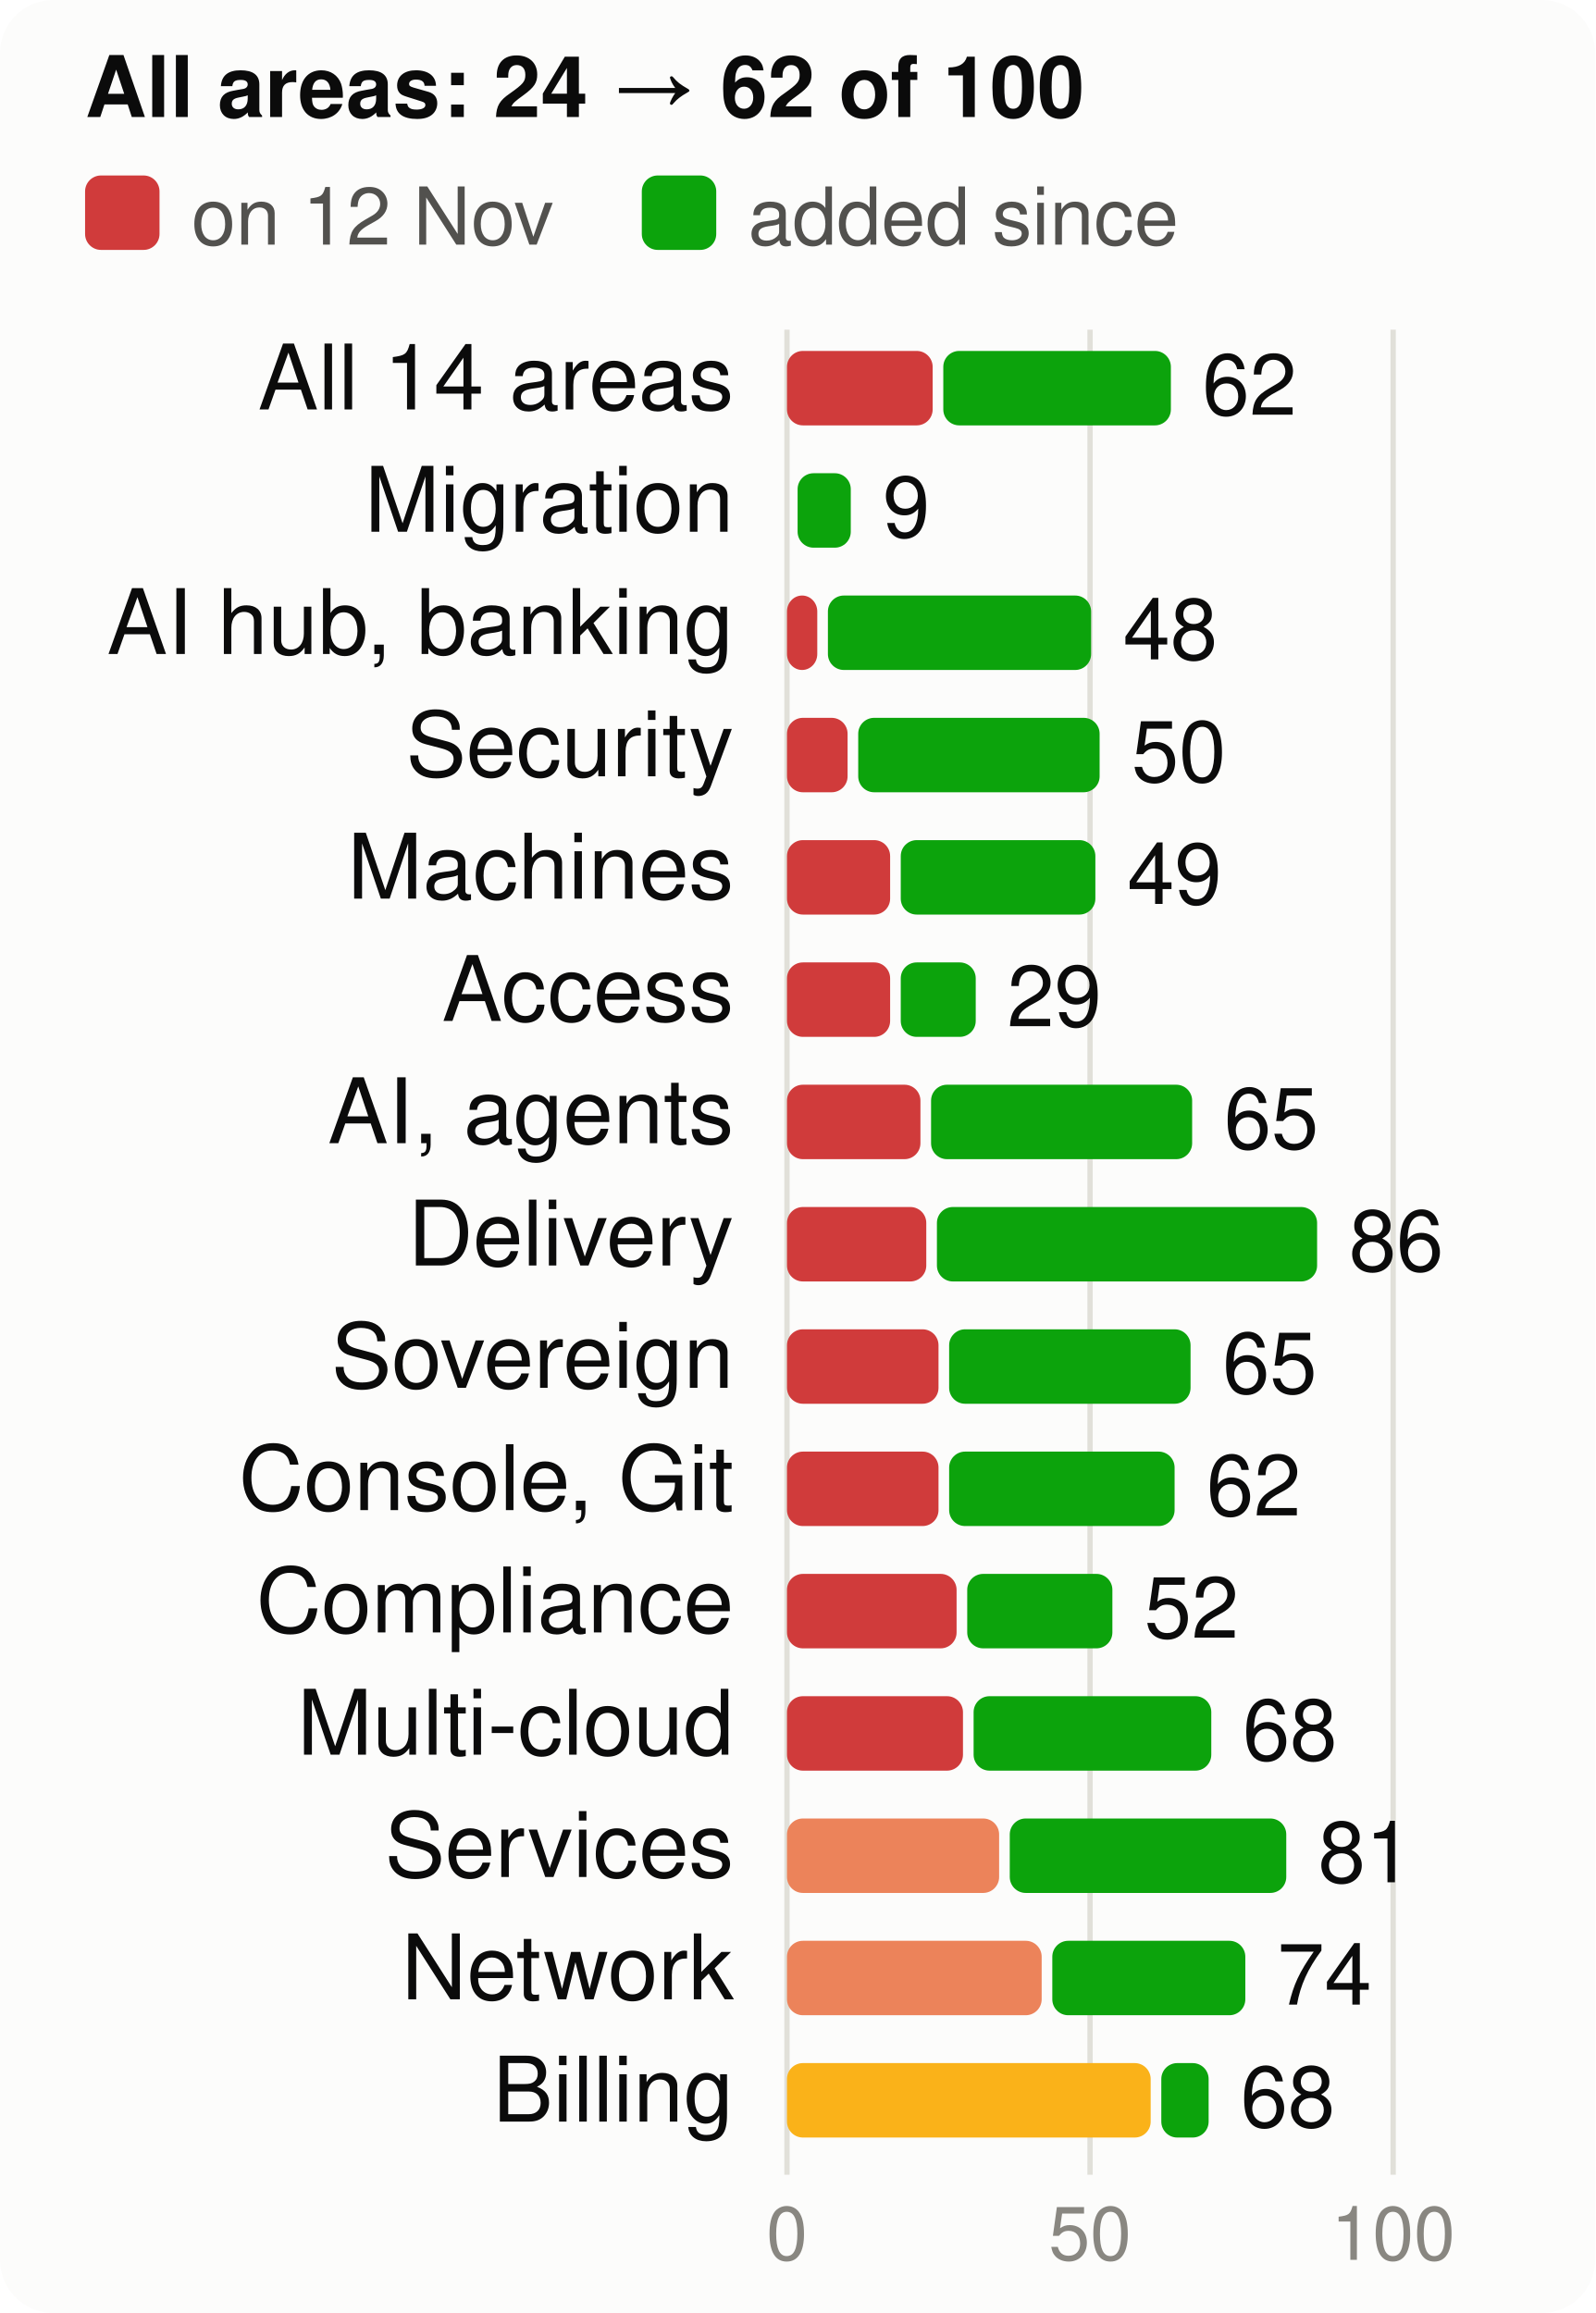
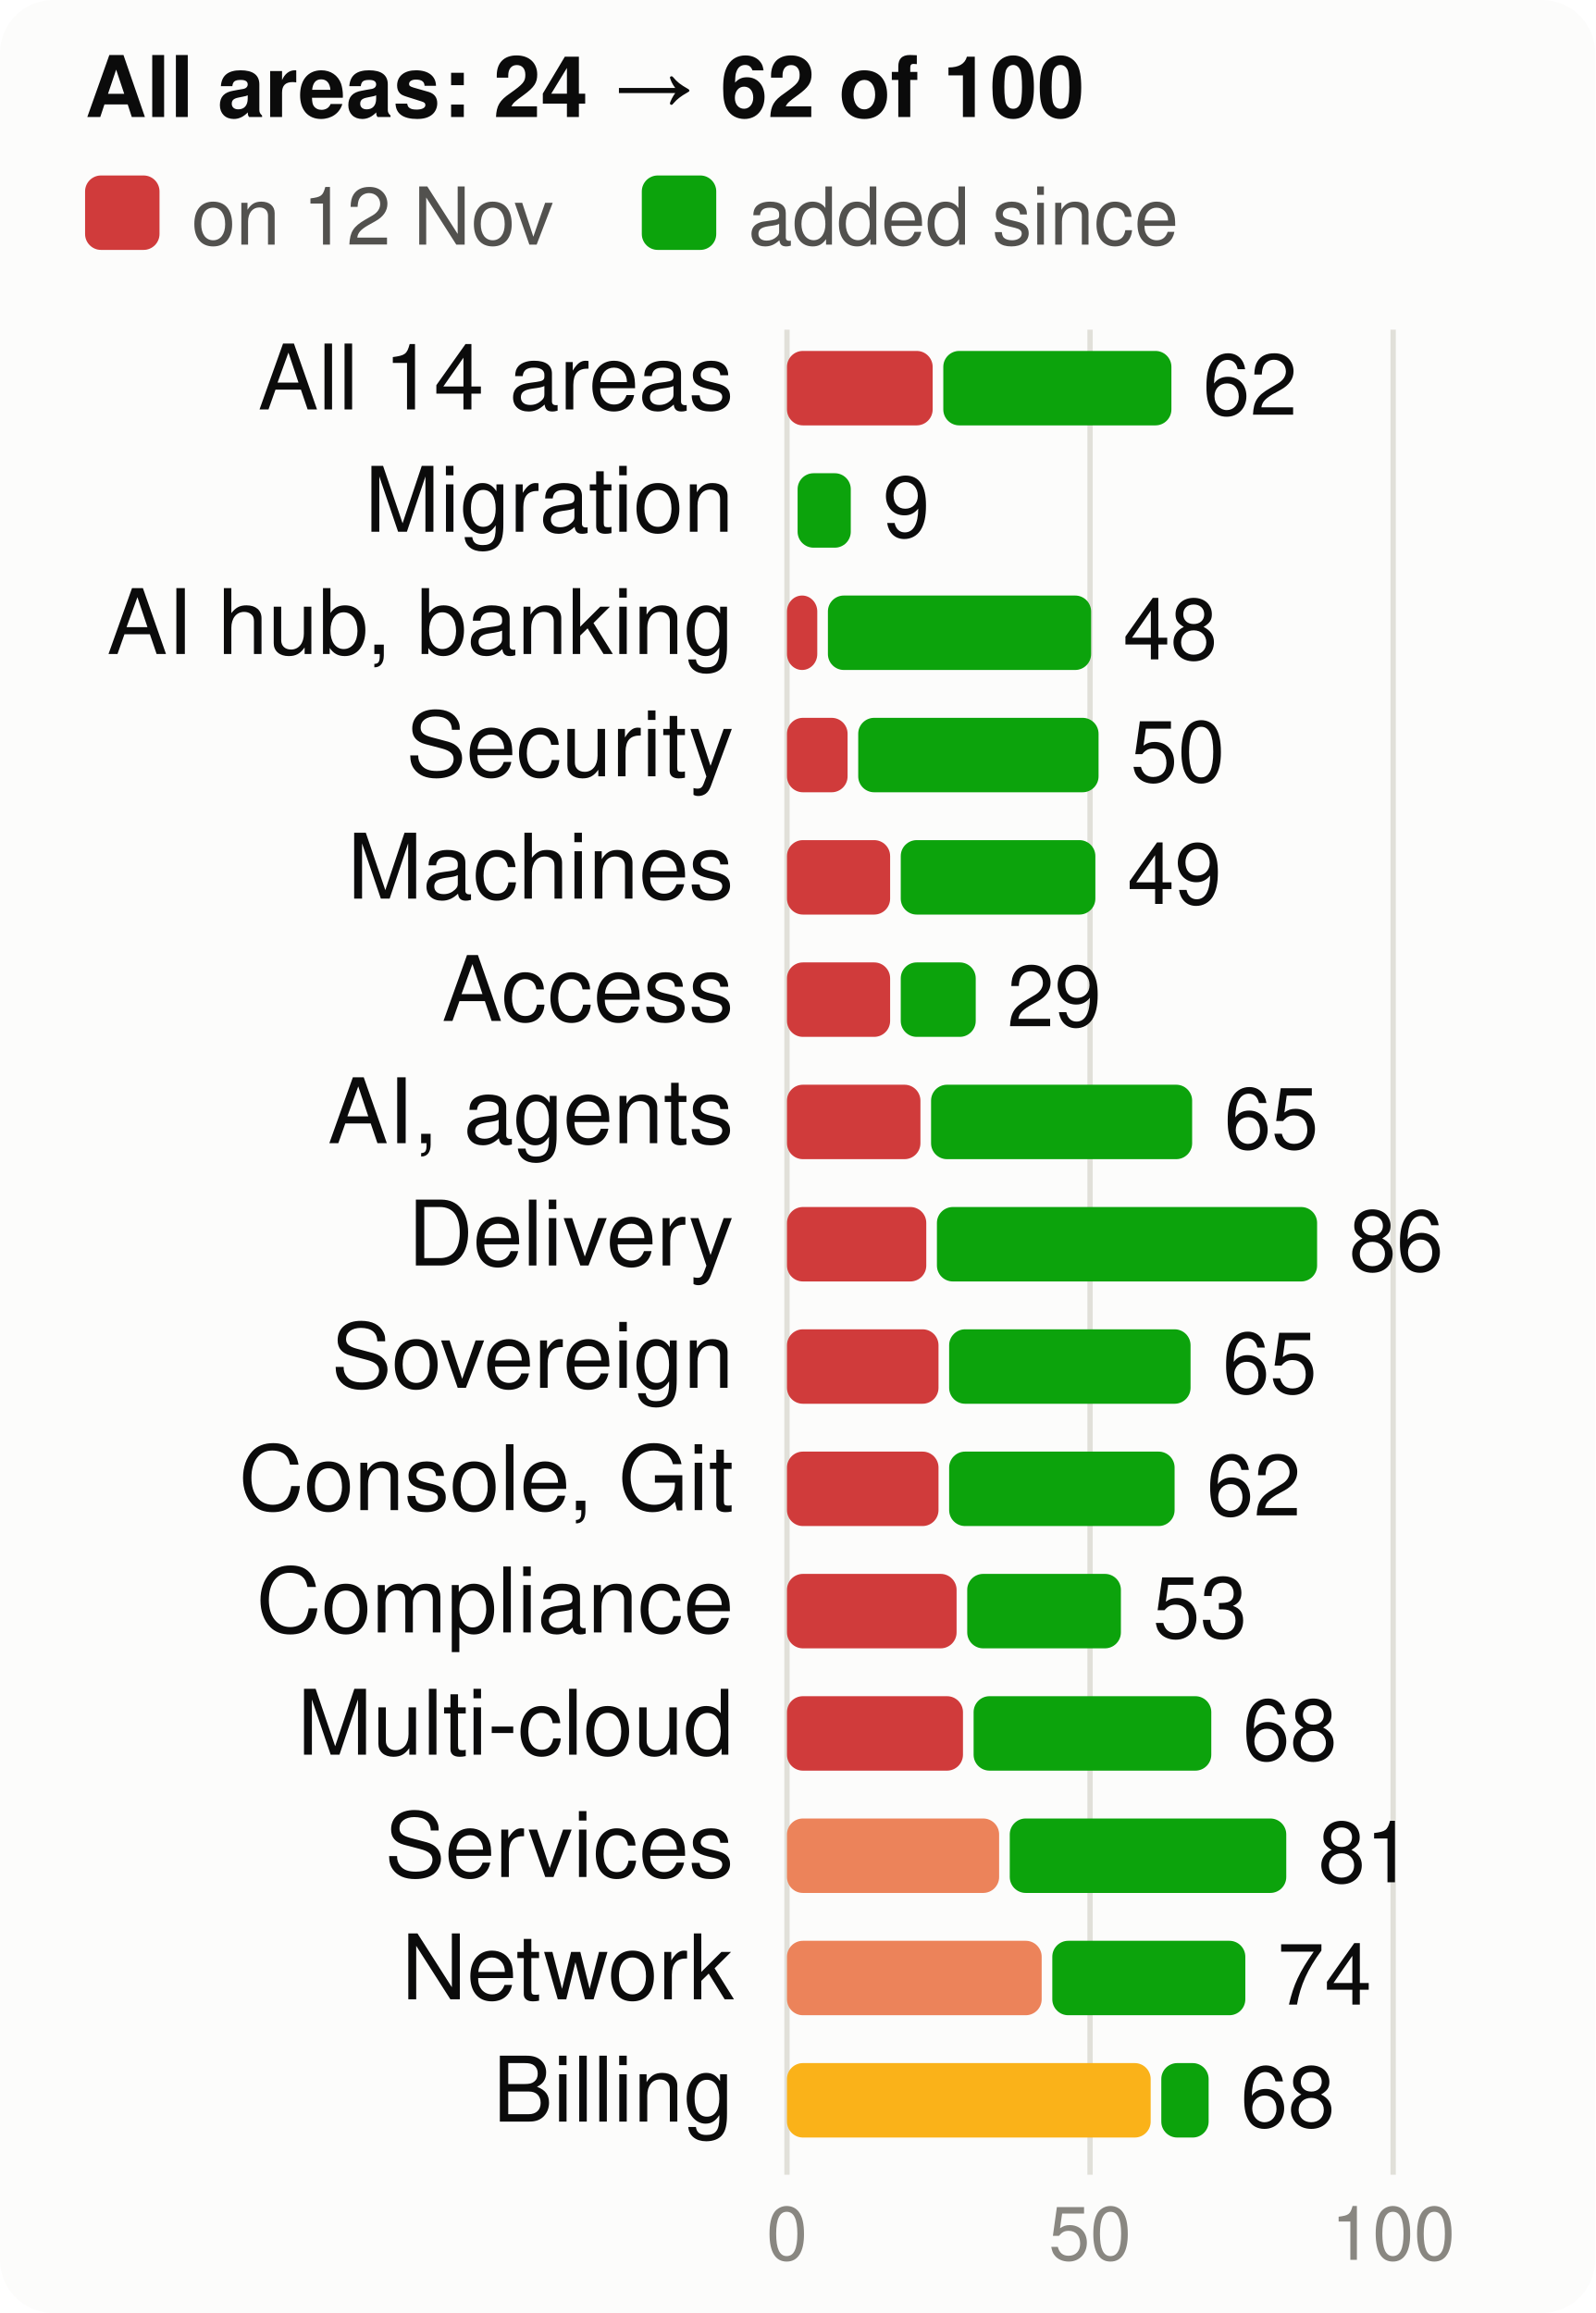
<svg xmlns="http://www.w3.org/2000/svg" viewBox="0 0 300 435" width="300" height="435" font-family="system-ui,-apple-system,Segoe UI,Helvetica,Arial,sans-serif" font-size="18" role="img" aria-label="Score per product area, at the start and now, of 100">
  <style>.h{paint-order:stroke;stroke:#fcfcfb;stroke-width:3px;stroke-linejoin:round}.rg{stroke:#fcfcfb}@media (prefers-color-scheme: dark){.bg{fill:#1a1a19}.t1{fill:#f0efec}.t2{fill:#c3c2b7}.gr{stroke:#2c2c2a}.ax{stroke:#383835}.ld{stroke:#383835}.br{stroke:#c3c2b7}.m{stroke:#3987e5}.dp{stroke:#d95926}.v{stroke:#199e70}.i2{stroke:#c3c2b7}.i1{stroke:#f0efec}.f1{fill:#3987e5}.f2{fill:#d95926}.f3{fill:#199e70}.f4{fill:#c98500}.ev{fill:#c3c2b7}.inv{fill:#1a1a19}.done{fill:#cde2fb}.todo{fill:#52514e}.tile{fill:#262624}.h,.rg{stroke:#1a1a19}}</style>
  <rect width="300" height="435" rx="10" class="bg" fill="#fcfcfb" />
  <text x="16" y="22" class="t1" fill="#0b0b0b" font-size="16" font-weight="700">All areas: 24 → 62 of 100</text>
  <rect x="16" y="33" width="14" height="14" rx="3" class="crit" fill="#d03b3b" />
  <text x="36" y="46" class="t2" fill="#52514e" font-size="15">on 12 Nov</text>
  <rect x="120.7" y="33" width="14" height="14" rx="3" class="gain" fill="#0ca30c" />
  <text x="140.7" y="46" class="t2" fill="#52514e" font-size="15">added since</text>
  <line x1="148.0" x2="148.0" y1="62" y2="409" class="gr" stroke="#e1e0d9" />
  <text x="148.0" y="425" text-anchor="middle" class="t3" fill="#898781" font-size="14">0</text>
  <line x1="205.0" x2="205.0" y1="62" y2="409" class="gr" stroke="#e1e0d9" />
  <text x="205.0" y="425" text-anchor="middle" class="t3" fill="#898781" font-size="14">50</text>
  <line x1="262.0" x2="262.0" y1="62" y2="409" class="gr" stroke="#e1e0d9" />
  <text x="262.0" y="425" text-anchor="middle" class="t3" fill="#898781" font-size="14">100</text>
  <text x="138" y="77" text-anchor="end" class="t1" fill="#0b0b0b" font-size="17">All 14 areas</text>
  <rect x="148" y="66" width="27.4" height="14" rx="3" class="crit" fill="#d03b3b" />
-   <rect x="177.4" y="66" width="42.8" height="14" rx="3" class="gain" fill="#0ca30c" />
-   <text x="226.1" y="78" class="t1" fill="#0b0b0b" font-size="16">62</text>
+   <rect x="177.4" y="66" width="42.9" height="14" rx="3" class="gain" fill="#0ca30c" />
+   <text x="226.2" y="78" class="t1" fill="#0b0b0b" font-size="16">62</text>
  <text x="138" y="100" text-anchor="end" class="t1" fill="#0b0b0b" font-size="17">Migration</text>
  <rect x="150.0" y="89" width="10.0" height="14" rx="3" class="gain" fill="#0ca30c" />
  <text x="166.0" y="101" class="t1" fill="#0b0b0b" font-size="16">9</text>
  <text x="138" y="123" text-anchor="end" class="t1" fill="#0b0b0b" font-size="17">AI hub, banking</text>
  <rect x="148" y="112" width="5.7" height="14" rx="3" class="crit" fill="#d03b3b" />
  <rect x="155.7" y="112" width="49.5" height="14" rx="3" class="gain" fill="#0ca30c" />
  <text x="211.2" y="124" class="t1" fill="#0b0b0b" font-size="16">48</text>
  <text x="138" y="146" text-anchor="end" class="t1" fill="#0b0b0b" font-size="17">Security</text>
  <rect x="148" y="135" width="11.4" height="14" rx="3" class="crit" fill="#d03b3b" />
-   <rect x="161.4" y="135" width="45.4" height="14" rx="3" class="gain" fill="#0ca30c" />
-   <text x="212.8" y="147" class="t1" fill="#0b0b0b" font-size="16">50</text>
+   <rect x="161.4" y="135" width="45.2" height="14" rx="3" class="gain" fill="#0ca30c" />
+   <text x="212.6" y="147" class="t1" fill="#0b0b0b" font-size="16">50</text>
  <text x="138" y="169" text-anchor="end" class="t1" fill="#0b0b0b" font-size="17">Machines</text>
  <rect x="148" y="158" width="19.4" height="14" rx="3" class="crit" fill="#d03b3b" />
  <rect x="169.4" y="158" width="36.6" height="14" rx="3" class="gain" fill="#0ca30c" />
  <text x="212.0" y="170" class="t1" fill="#0b0b0b" font-size="16">49</text>
  <text x="138" y="192" text-anchor="end" class="t1" fill="#0b0b0b" font-size="17">Access</text>
  <rect x="148" y="181" width="19.4" height="14" rx="3" class="crit" fill="#d03b3b" />
  <rect x="169.4" y="181" width="14.1" height="14" rx="3" class="gain" fill="#0ca30c" />
  <text x="189.4" y="193" class="t1" fill="#0b0b0b" font-size="16">29</text>
  <text x="138" y="215" text-anchor="end" class="t1" fill="#0b0b0b" font-size="17">AI, agents</text>
  <rect x="148" y="204" width="25.1" height="14" rx="3" class="crit" fill="#d03b3b" />
  <rect x="175.1" y="204" width="49.1" height="14" rx="3" class="gain" fill="#0ca30c" />
  <text x="230.2" y="216" class="t1" fill="#0b0b0b" font-size="16">65</text>
  <text x="138" y="238" text-anchor="end" class="t1" fill="#0b0b0b" font-size="17">Delivery</text>
  <rect x="148" y="227" width="26.2" height="14" rx="3" class="crit" fill="#d03b3b" />
  <rect x="176.2" y="227" width="71.5" height="14" rx="3" class="gain" fill="#0ca30c" />
  <text x="253.7" y="239" class="t1" fill="#0b0b0b" font-size="16">86</text>
  <text x="138" y="261" text-anchor="end" class="t1" fill="#0b0b0b" font-size="17">Sovereign</text>
  <rect x="148" y="250" width="28.5" height="14" rx="3" class="crit" fill="#d03b3b" />
  <rect x="178.5" y="250" width="45.4" height="14" rx="3" class="gain" fill="#0ca30c" />
  <text x="229.9" y="262" class="t1" fill="#0b0b0b" font-size="16">65</text>
  <text x="138" y="284" text-anchor="end" class="t1" fill="#0b0b0b" font-size="17">Console, Git</text>
  <rect x="148" y="273" width="28.5" height="14" rx="3" class="crit" fill="#d03b3b" />
  <rect x="178.5" y="273" width="42.4" height="14" rx="3" class="gain" fill="#0ca30c" />
  <text x="226.9" y="285" class="t1" fill="#0b0b0b" font-size="16">62</text>
  <text x="138" y="307" text-anchor="end" class="t1" fill="#0b0b0b" font-size="17">Compliance</text>
  <rect x="148" y="296" width="31.9" height="14" rx="3" class="crit" fill="#d03b3b" />
-   <rect x="181.9" y="296" width="27.3" height="14" rx="3" class="gain" fill="#0ca30c" />
-   <text x="215.2" y="308" class="t1" fill="#0b0b0b" font-size="16">52</text>
+   <rect x="181.9" y="296" width="28.9" height="14" rx="3" class="gain" fill="#0ca30c" />
+   <text x="216.8" y="308" class="t1" fill="#0b0b0b" font-size="16">53</text>
  <text x="138" y="330" text-anchor="end" class="t1" fill="#0b0b0b" font-size="17">Multi-cloud</text>
  <rect x="148" y="319" width="33.1" height="14" rx="3" class="crit" fill="#d03b3b" />
  <rect x="183.1" y="319" width="44.7" height="14" rx="3" class="gain" fill="#0ca30c" />
  <text x="233.7" y="331" class="t1" fill="#0b0b0b" font-size="16">68</text>
  <text x="138" y="353" text-anchor="end" class="t1" fill="#0b0b0b" font-size="17">Services</text>
  <rect x="148" y="342" width="39.9" height="14" rx="3" class="ser" fill="#ec835a" />
  <rect x="189.9" y="342" width="52.0" height="14" rx="3" class="gain" fill="#0ca30c" />
  <text x="247.9" y="354" class="t1" fill="#0b0b0b" font-size="16">81</text>
  <text x="138" y="376" text-anchor="end" class="t1" fill="#0b0b0b" font-size="17">Network</text>
  <rect x="148" y="365" width="47.9" height="14" rx="3" class="ser" fill="#ec835a" />
  <rect x="197.9" y="365" width="36.3" height="14" rx="3" class="gain" fill="#0ca30c" />
  <text x="240.2" y="377" class="t1" fill="#0b0b0b" font-size="16">74</text>
  <text x="138" y="399" text-anchor="end" class="t1" fill="#0b0b0b" font-size="17">Billing</text>
  <rect x="148" y="388" width="68.4" height="14" rx="3" class="warn" fill="#fab219" />
  <rect x="218.4" y="388" width="8.9" height="14" rx="3" class="gain" fill="#0ca30c" />
  <text x="233.3" y="400" class="t1" fill="#0b0b0b" font-size="16">68</text>
</svg>
